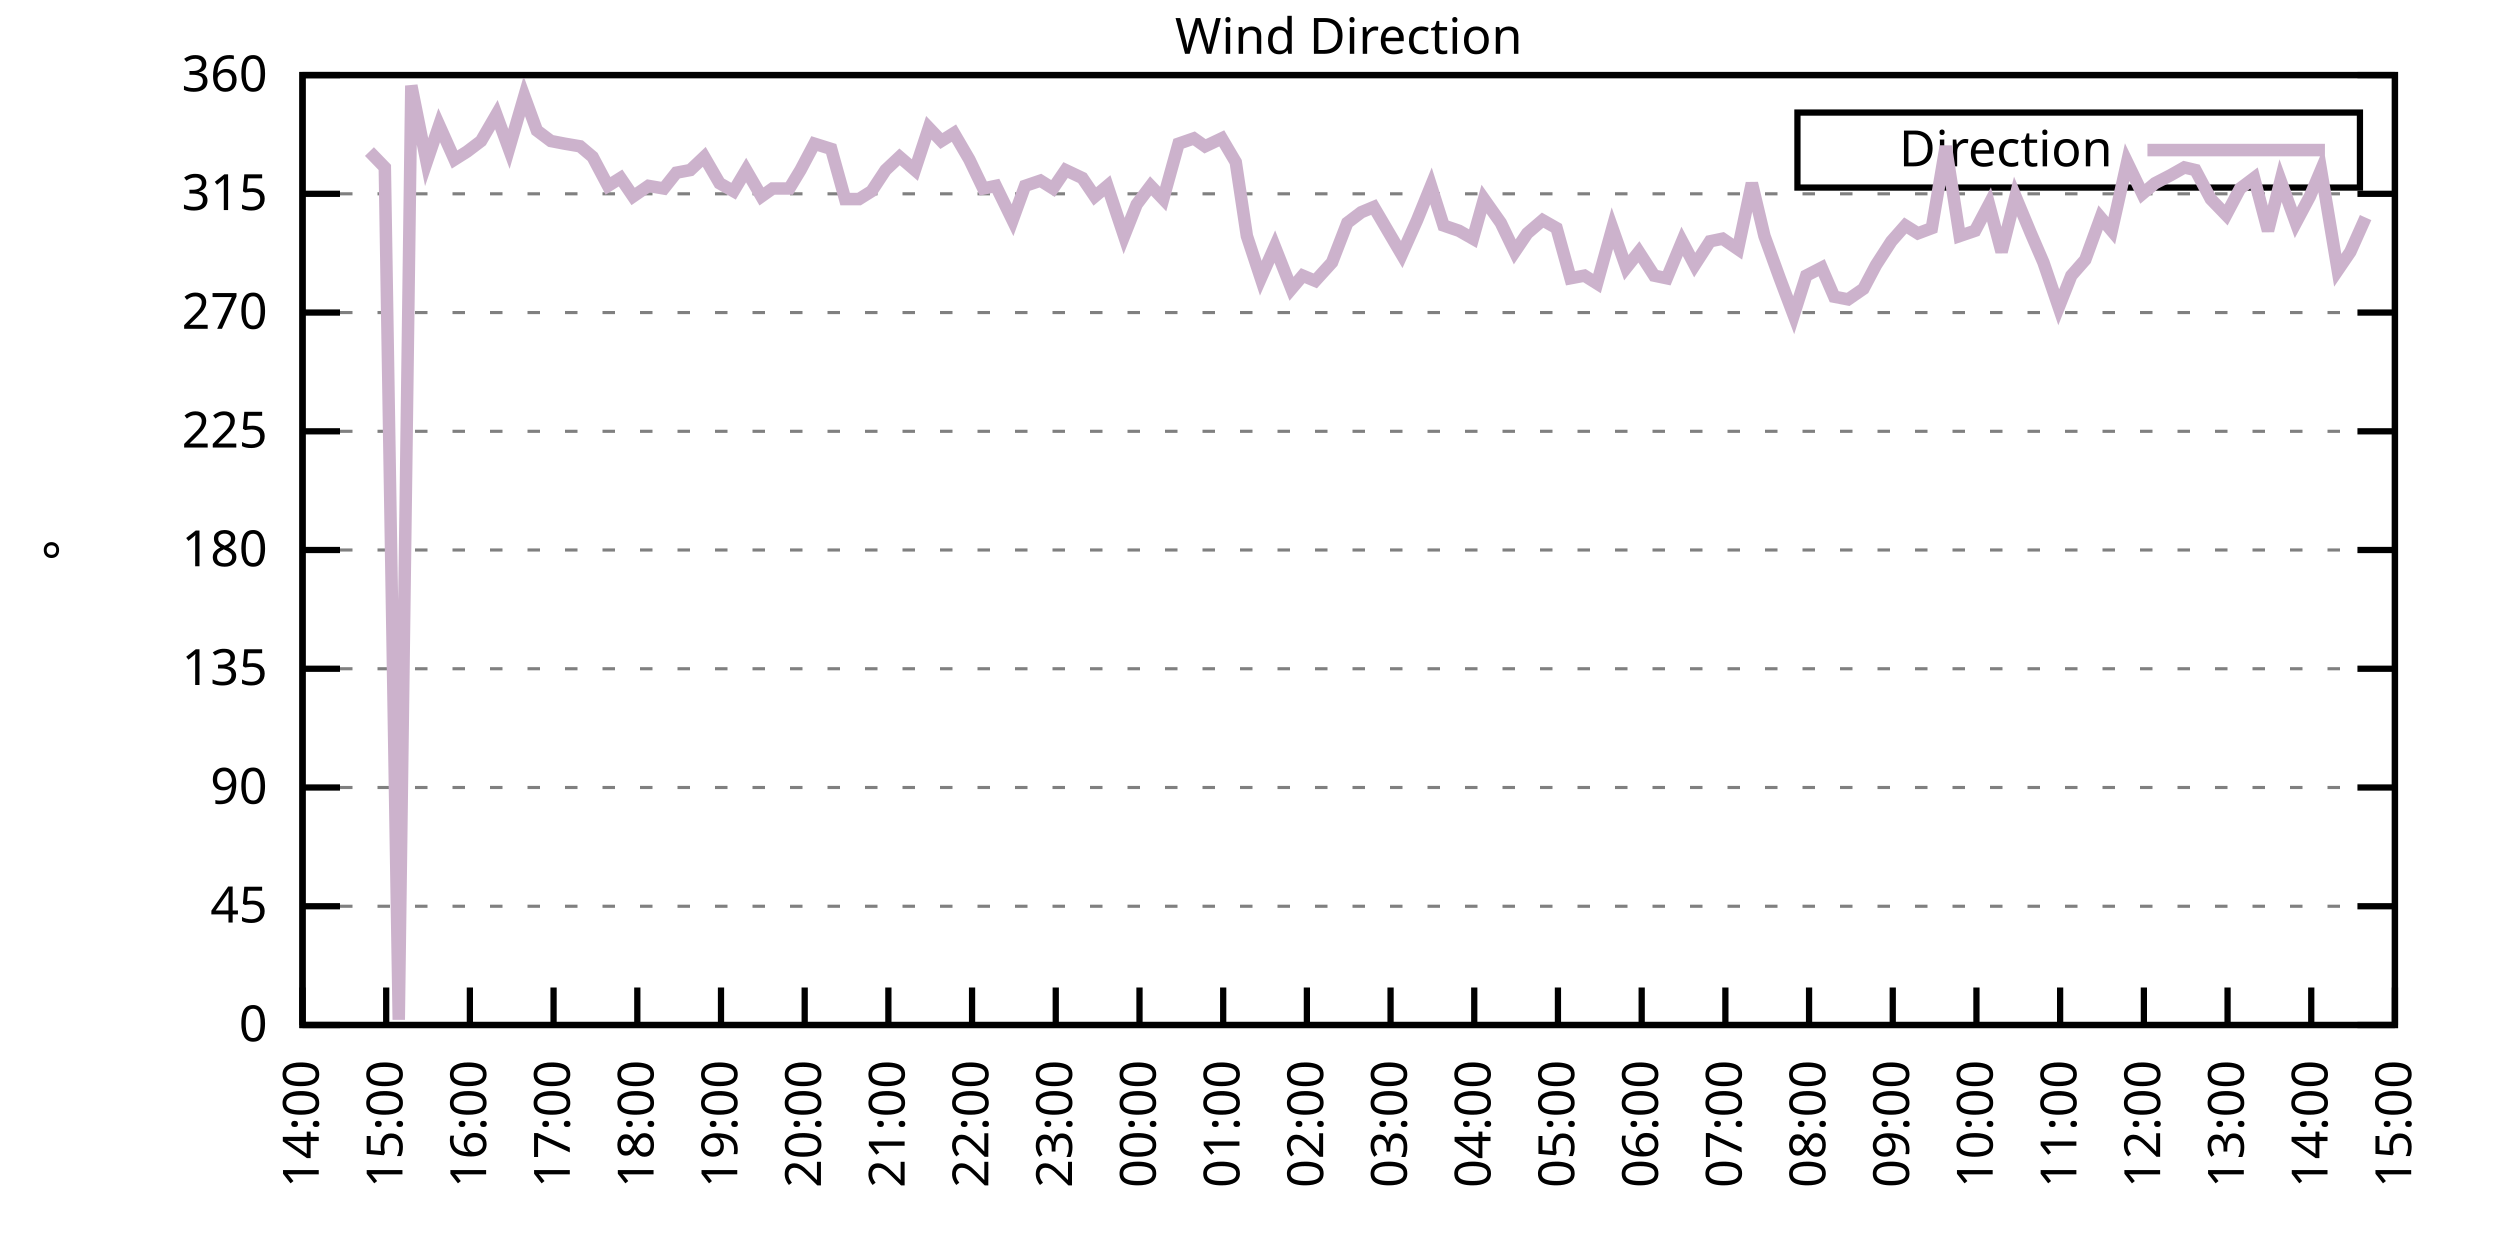
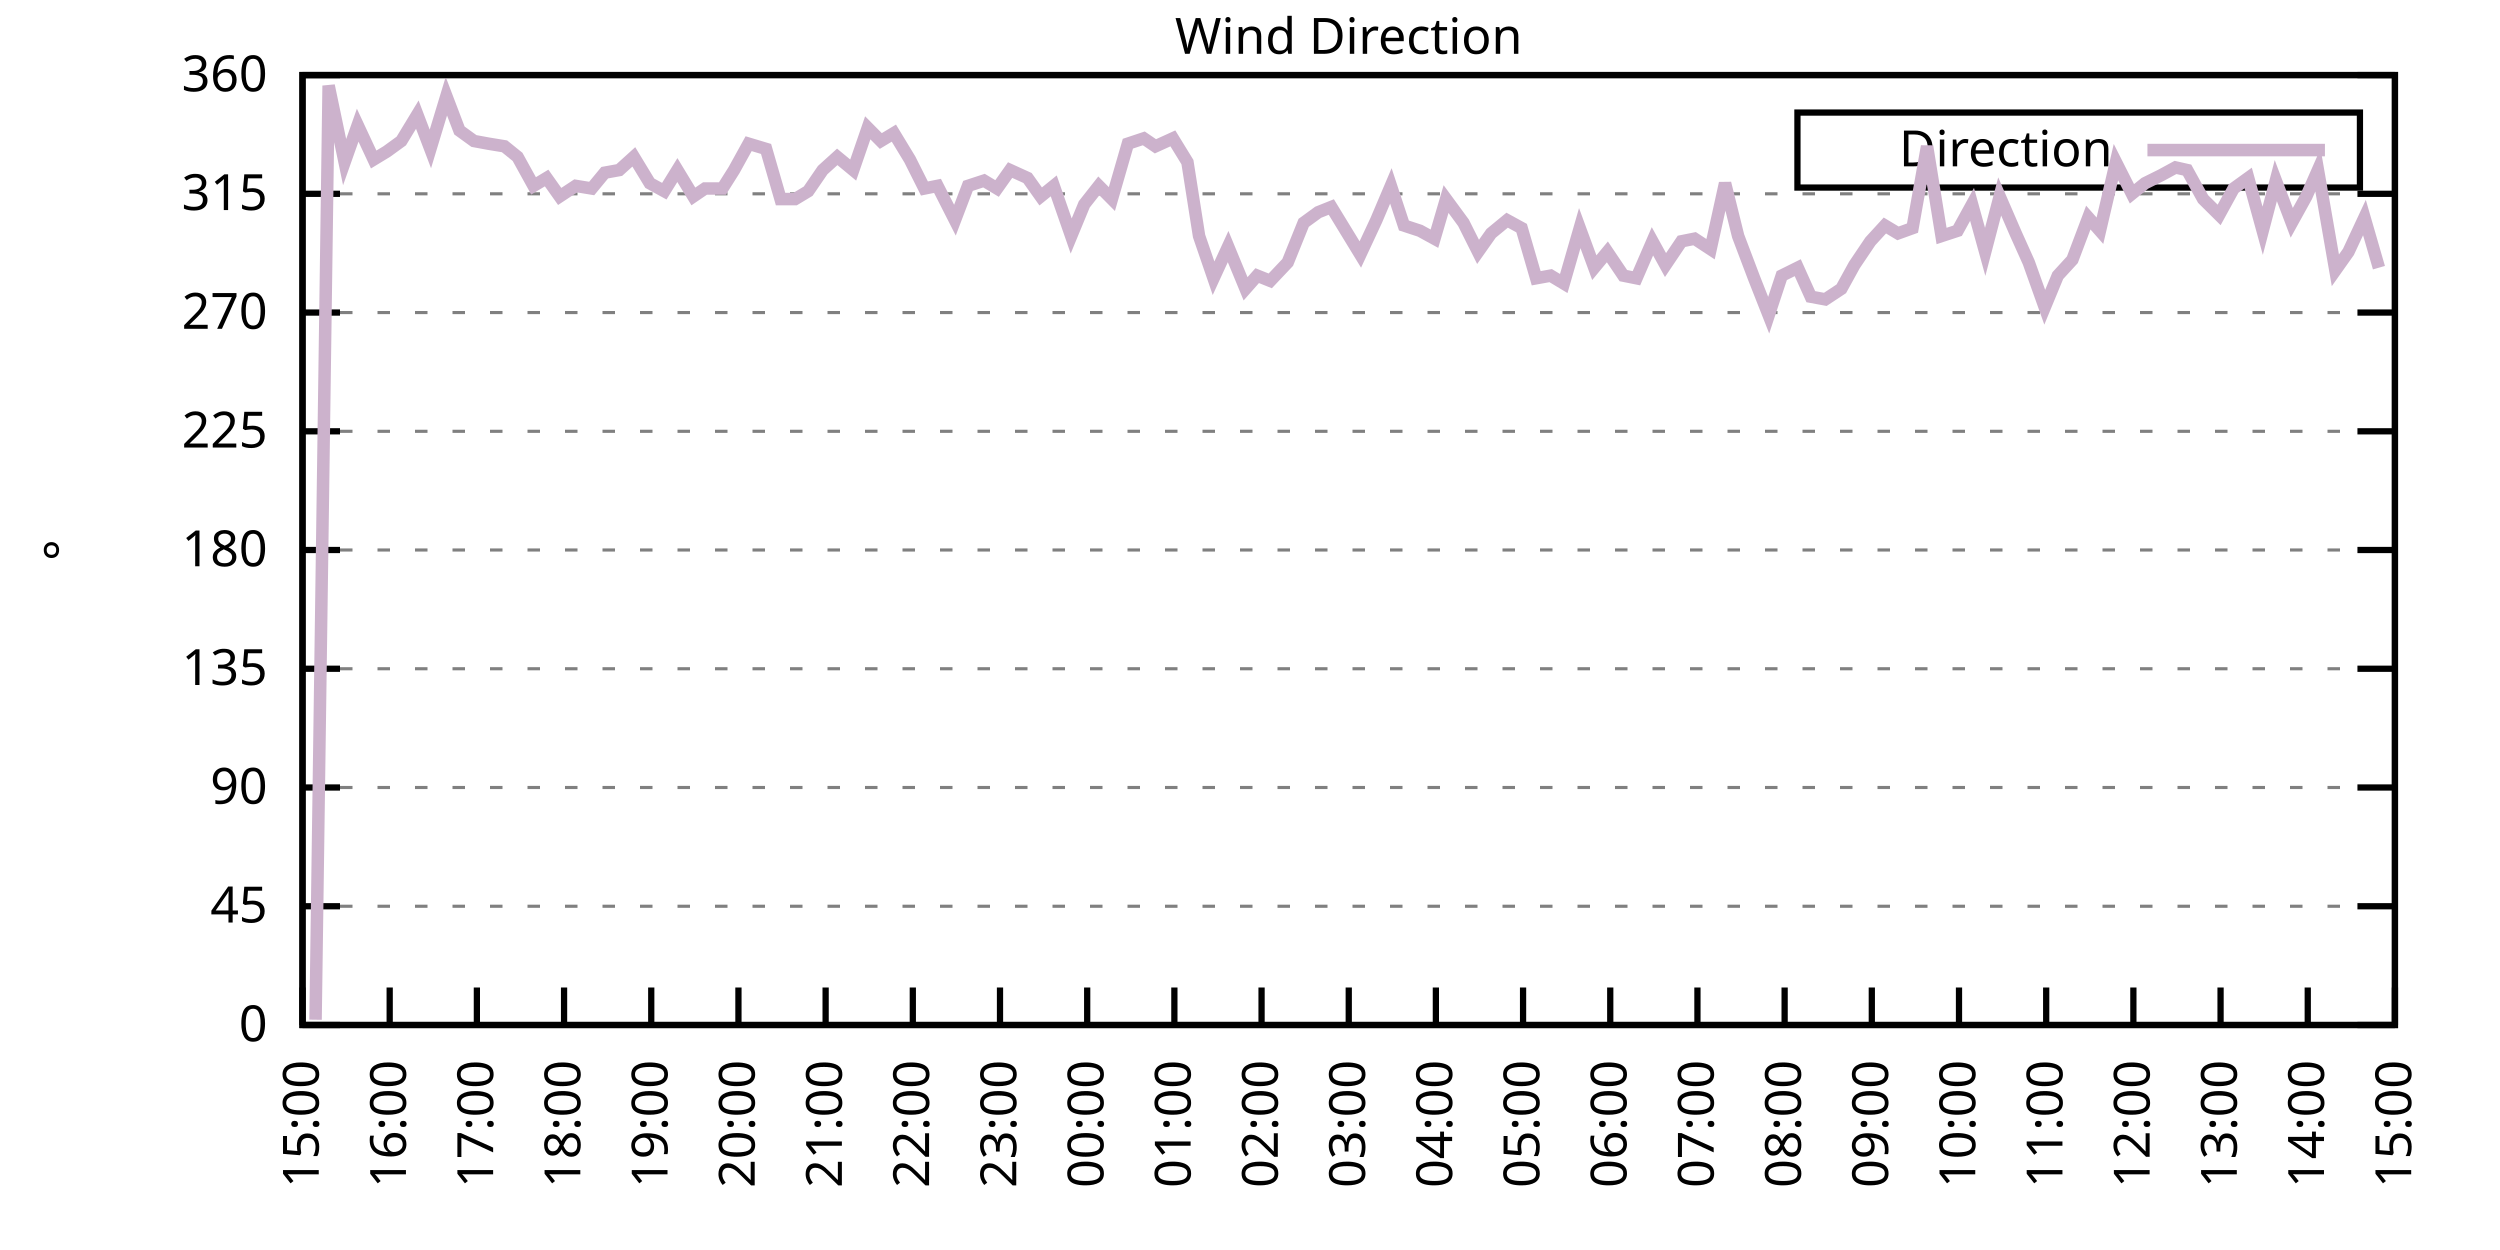
<svg xmlns="http://www.w3.org/2000/svg" xmlns:xlink="http://www.w3.org/1999/xlink" width="400" height="200" viewBox="0 0 400 200">
  <g id="gnuplot_canvas">
    <rect x="0" y="0" width="400" height="200" fill="none" />
    <defs>
      <circle id="gpDot" r="0.5" stroke-width="0.5" stroke="currentColor" />
      <path id="gpPt0" stroke-width="0.333" stroke="currentColor" d="M-1,0 h2 M0,-1 v2" />
      <path id="gpPt1" stroke-width="0.333" stroke="currentColor" d="M-1,-1 L1,1 M1,-1 L-1,1" />
      <path id="gpPt2" stroke-width="0.333" stroke="currentColor" d="M-1,0 L1,0 M0,-1 L0,1 M-1,-1 L1,1 M-1,1 L1,-1" />
      <rect id="gpPt3" stroke-width="0.333" stroke="currentColor" x="-1" y="-1" width="2" height="2" />
      <rect id="gpPt4" stroke-width="0.333" stroke="currentColor" fill="currentColor" x="-1" y="-1" width="2" height="2" />
      <circle id="gpPt5" stroke-width="0.333" stroke="currentColor" cx="0" cy="0" r="1" />
      <use xlink:href="#gpPt5" id="gpPt6" fill="currentColor" stroke="none" />
      <path id="gpPt7" stroke-width="0.333" stroke="currentColor" d="M0,-1.33 L-1.33,0.67 L1.33,0.67 z" />
      <use xlink:href="#gpPt7" id="gpPt8" fill="currentColor" stroke="none" />
      <use xlink:href="#gpPt7" id="gpPt9" stroke="currentColor" transform="rotate(180)" />
      <use xlink:href="#gpPt9" id="gpPt10" fill="currentColor" stroke="none" />
      <use xlink:href="#gpPt3" id="gpPt11" stroke="currentColor" transform="rotate(45)" />
      <use xlink:href="#gpPt11" id="gpPt12" fill="currentColor" stroke="none" />
      <path id="gpPt13" stroke-width="0.333" stroke="currentColor" d="M0,1.330 L1.265,0.411 L0.782,-1.067 L-0.782,-1.076 L-1.265,0.411 z" />
      <use xlink:href="#gpPt13" id="gpPt14" fill="currentColor" stroke="none" />
      <filter id="textbox" filterUnits="objectBoundingBox" x="0" y="0" height="1" width="1">
        <feFlood flood-color="white" flood-opacity="1" result="bgnd" />
        <feComposite in="SourceGraphic" in2="bgnd" operator="atop" />
      </filter>
      <filter id="greybox" filterUnits="objectBoundingBox" x="0" y="0" height="1" width="1">
        <feFlood flood-color="lightgrey" flood-opacity="1" result="grey" />
        <feComposite in="SourceGraphic" in2="grey" operator="atop" />
      </filter>
    </defs>
    <g fill="none" color="white" stroke="currentColor" stroke-width="1.00" stroke-linecap="butt" stroke-linejoin="miter">
</g>
    <g fill="none" color="black" stroke="currentColor" stroke-width="1.00" stroke-linecap="butt" stroke-linejoin="miter">
      <g stroke="none" shape-rendering="crispEdges">
        <polygon fill="rgb(255, 255, 255)" points="48.40,164.00 383.18,164.00 383.18,12.02 48.40,12.02 " />
      </g>
    </g>
    <g fill="none" color="black" stroke="currentColor" stroke-width="1.00" stroke-linecap="butt" stroke-linejoin="miter">
</g>
    <g fill="none" color="black" stroke="black" stroke-width="0.50" stroke-linecap="butt" stroke-linejoin="miter">
</g>
    <g fill="none" color="gray" stroke="currentColor" stroke-width="0.50" stroke-linecap="butt" stroke-linejoin="miter">
      <path stroke="gray" stroke-dasharray="2,4" class="gridline" d="M48.40,164.00 L383.19,164.00  " />
    </g>
    <g fill="none" color="gray" stroke="gray" stroke-width="1.00" stroke-linecap="butt" stroke-linejoin="miter">
</g>
    <g fill="none" color="black" stroke="currentColor" stroke-width="1.00" stroke-linecap="butt" stroke-linejoin="miter">
      <path stroke="black" d="M48.40,164.00 L54.40,164.00 M383.19,164.00 L377.19,164.00  " />
      <g transform="translate(42.80,166.60)" stroke="none" fill="black" font-family="Sans" font-size="8.00" text-anchor="end">
        <text>
          <tspan font-family="Sans"> 0</tspan>
        </text>
      </g>
    </g>
    <g fill="none" color="black" stroke="currentColor" stroke-width="1.00" stroke-linecap="butt" stroke-linejoin="miter">
</g>
    <g fill="none" color="black" stroke="black" stroke-width="0.50" stroke-linecap="butt" stroke-linejoin="miter">
</g>
    <g fill="none" color="gray" stroke="currentColor" stroke-width="0.50" stroke-linecap="butt" stroke-linejoin="miter">
      <path stroke="gray" stroke-dasharray="2,4" class="gridline" d="M48.40,145.00 L383.19,145.00  " />
    </g>
    <g fill="none" color="gray" stroke="gray" stroke-width="1.00" stroke-linecap="butt" stroke-linejoin="miter">
</g>
    <g fill="none" color="black" stroke="currentColor" stroke-width="1.00" stroke-linecap="butt" stroke-linejoin="miter">
      <path stroke="black" d="M48.40,145.00 L54.40,145.00 M383.19,145.00 L377.19,145.00  " />
      <g transform="translate(42.80,147.60)" stroke="none" fill="black" font-family="Sans" font-size="8.00" text-anchor="end">
        <text>
          <tspan font-family="Sans"> 45</tspan>
        </text>
      </g>
    </g>
    <g fill="none" color="black" stroke="currentColor" stroke-width="1.00" stroke-linecap="butt" stroke-linejoin="miter">
</g>
    <g fill="none" color="black" stroke="black" stroke-width="0.50" stroke-linecap="butt" stroke-linejoin="miter">
</g>
    <g fill="none" color="gray" stroke="currentColor" stroke-width="0.50" stroke-linecap="butt" stroke-linejoin="miter">
      <path stroke="gray" stroke-dasharray="2,4" class="gridline" d="M48.40,126.00 L383.19,126.00  " />
    </g>
    <g fill="none" color="gray" stroke="gray" stroke-width="1.00" stroke-linecap="butt" stroke-linejoin="miter">
</g>
    <g fill="none" color="black" stroke="currentColor" stroke-width="1.00" stroke-linecap="butt" stroke-linejoin="miter">
      <path stroke="black" d="M48.40,126.00 L54.40,126.00 M383.19,126.00 L377.19,126.00  " />
      <g transform="translate(42.80,128.60)" stroke="none" fill="black" font-family="Sans" font-size="8.00" text-anchor="end">
        <text>
          <tspan font-family="Sans"> 90</tspan>
        </text>
      </g>
    </g>
    <g fill="none" color="black" stroke="currentColor" stroke-width="1.00" stroke-linecap="butt" stroke-linejoin="miter">
</g>
    <g fill="none" color="black" stroke="black" stroke-width="0.50" stroke-linecap="butt" stroke-linejoin="miter">
</g>
    <g fill="none" color="gray" stroke="currentColor" stroke-width="0.50" stroke-linecap="butt" stroke-linejoin="miter">
      <path stroke="gray" stroke-dasharray="2,4" class="gridline" d="M48.40,107.00 L383.19,107.00  " />
    </g>
    <g fill="none" color="gray" stroke="gray" stroke-width="1.00" stroke-linecap="butt" stroke-linejoin="miter">
</g>
    <g fill="none" color="black" stroke="currentColor" stroke-width="1.00" stroke-linecap="butt" stroke-linejoin="miter">
      <path stroke="black" d="M48.40,107.00 L54.40,107.00 M383.19,107.00 L377.19,107.00  " />
      <g transform="translate(42.80,109.60)" stroke="none" fill="black" font-family="Sans" font-size="8.00" text-anchor="end">
        <text>
          <tspan font-family="Sans"> 135</tspan>
        </text>
      </g>
    </g>
    <g fill="none" color="black" stroke="currentColor" stroke-width="1.00" stroke-linecap="butt" stroke-linejoin="miter">
</g>
    <g fill="none" color="black" stroke="black" stroke-width="0.50" stroke-linecap="butt" stroke-linejoin="miter">
</g>
    <g fill="none" color="gray" stroke="currentColor" stroke-width="0.50" stroke-linecap="butt" stroke-linejoin="miter">
      <path stroke="gray" stroke-dasharray="2,4" class="gridline" d="M48.40,88.00 L383.19,88.00  " />
    </g>
    <g fill="none" color="gray" stroke="gray" stroke-width="1.00" stroke-linecap="butt" stroke-linejoin="miter">
</g>
    <g fill="none" color="black" stroke="currentColor" stroke-width="1.00" stroke-linecap="butt" stroke-linejoin="miter">
      <path stroke="black" d="M48.40,88.00 L54.40,88.00 M383.19,88.00 L377.19,88.00  " />
      <g transform="translate(42.80,90.60)" stroke="none" fill="black" font-family="Sans" font-size="8.00" text-anchor="end">
        <text>
          <tspan font-family="Sans"> 180</tspan>
        </text>
      </g>
    </g>
    <g fill="none" color="black" stroke="currentColor" stroke-width="1.00" stroke-linecap="butt" stroke-linejoin="miter">
</g>
    <g fill="none" color="black" stroke="black" stroke-width="0.50" stroke-linecap="butt" stroke-linejoin="miter">
</g>
    <g fill="none" color="gray" stroke="currentColor" stroke-width="0.50" stroke-linecap="butt" stroke-linejoin="miter">
      <path stroke="gray" stroke-dasharray="2,4" class="gridline" d="M48.40,69.01 L383.19,69.01  " />
    </g>
    <g fill="none" color="gray" stroke="gray" stroke-width="1.00" stroke-linecap="butt" stroke-linejoin="miter">
</g>
    <g fill="none" color="black" stroke="currentColor" stroke-width="1.00" stroke-linecap="butt" stroke-linejoin="miter">
      <path stroke="black" d="M48.40,69.01 L54.40,69.01 M383.19,69.01 L377.19,69.01  " />
      <g transform="translate(42.80,71.61)" stroke="none" fill="black" font-family="Sans" font-size="8.00" text-anchor="end">
        <text>
          <tspan font-family="Sans"> 225</tspan>
        </text>
      </g>
    </g>
    <g fill="none" color="black" stroke="currentColor" stroke-width="1.00" stroke-linecap="butt" stroke-linejoin="miter">
</g>
    <g fill="none" color="black" stroke="black" stroke-width="0.50" stroke-linecap="butt" stroke-linejoin="miter">
</g>
    <g fill="none" color="gray" stroke="currentColor" stroke-width="0.50" stroke-linecap="butt" stroke-linejoin="miter">
      <path stroke="gray" stroke-dasharray="2,4" class="gridline" d="M48.40,50.01 L383.19,50.01  " />
    </g>
    <g fill="none" color="gray" stroke="gray" stroke-width="1.00" stroke-linecap="butt" stroke-linejoin="miter">
</g>
    <g fill="none" color="black" stroke="currentColor" stroke-width="1.00" stroke-linecap="butt" stroke-linejoin="miter">
      <path stroke="black" d="M48.40,50.01 L54.40,50.01 M383.19,50.01 L377.19,50.01  " />
      <g transform="translate(42.80,52.61)" stroke="none" fill="black" font-family="Sans" font-size="8.00" text-anchor="end">
        <text>
          <tspan font-family="Sans"> 270</tspan>
        </text>
      </g>
    </g>
    <g fill="none" color="black" stroke="currentColor" stroke-width="1.00" stroke-linecap="butt" stroke-linejoin="miter">
</g>
    <g fill="none" color="black" stroke="black" stroke-width="0.50" stroke-linecap="butt" stroke-linejoin="miter">
</g>
    <g fill="none" color="gray" stroke="currentColor" stroke-width="0.50" stroke-linecap="butt" stroke-linejoin="miter">
      <path stroke="gray" stroke-dasharray="2,4" class="gridline" d="M48.40,31.01 L383.19,31.01  " />
    </g>
    <g fill="none" color="gray" stroke="gray" stroke-width="1.00" stroke-linecap="butt" stroke-linejoin="miter">
</g>
    <g fill="none" color="black" stroke="currentColor" stroke-width="1.00" stroke-linecap="butt" stroke-linejoin="miter">
      <path stroke="black" d="M48.40,31.01 L54.40,31.01 M383.19,31.01 L377.19,31.01  " />
      <g transform="translate(42.80,33.61)" stroke="none" fill="black" font-family="Sans" font-size="8.00" text-anchor="end">
        <text>
          <tspan font-family="Sans"> 315</tspan>
        </text>
      </g>
    </g>
    <g fill="none" color="black" stroke="currentColor" stroke-width="1.00" stroke-linecap="butt" stroke-linejoin="miter">
</g>
    <g fill="none" color="black" stroke="black" stroke-width="0.50" stroke-linecap="butt" stroke-linejoin="miter">
</g>
    <g fill="none" color="gray" stroke="currentColor" stroke-width="0.50" stroke-linecap="butt" stroke-linejoin="miter">
      <path stroke="gray" stroke-dasharray="2,4" class="gridline" d="M48.40,12.01 L383.19,12.01  " />
    </g>
    <g fill="none" color="gray" stroke="gray" stroke-width="1.00" stroke-linecap="butt" stroke-linejoin="miter">
</g>
    <g fill="none" color="black" stroke="currentColor" stroke-width="1.00" stroke-linecap="butt" stroke-linejoin="miter">
      <path stroke="black" d="M48.40,12.01 L54.40,12.01 M383.19,12.01 L377.19,12.01  " />
      <g transform="translate(42.80,14.61)" stroke="none" fill="black" font-family="Sans" font-size="8.00" text-anchor="end">
        <text>
          <tspan font-family="Sans"> 360</tspan>
        </text>
      </g>
    </g>
    <g fill="none" color="black" stroke="currentColor" stroke-width="1.00" stroke-linecap="butt" stroke-linejoin="miter">
      <path stroke="black" d="M48.40,164.00 L48.40,158.00  " />
      <g transform="translate(51.00,169.60) rotate(270.00)" stroke="none" fill="black" font-family="Sans" font-size="8.00" text-anchor="end">
        <text>
-           <tspan font-family="Sans">14:00</tspan>
-         </text>
-       </g>
-     </g>
-     <g fill="none" color="black" stroke="currentColor" stroke-width="1.00" stroke-linecap="butt" stroke-linejoin="miter">
-       <path stroke="black" d="M61.79,164.00 L61.79,158.00  " />
-       <g transform="translate(64.39,169.60) rotate(270.00)" stroke="none" fill="black" font-family="Sans" font-size="8.00" text-anchor="end">
-         <text>
          <tspan font-family="Sans">15:00</tspan>
        </text>
      </g>
    </g>
    <g fill="none" color="black" stroke="currentColor" stroke-width="1.00" stroke-linecap="butt" stroke-linejoin="miter">
-       <path stroke="black" d="M75.18,164.00 L75.18,158.00  " />
-       <g transform="translate(77.78,169.60) rotate(270.00)" stroke="none" fill="black" font-family="Sans" font-size="8.00" text-anchor="end">
+       <path stroke="black" d="M62.35,164.00 L62.35,158.00  " />
+       <g transform="translate(64.95,169.60) rotate(270.00)" stroke="none" fill="black" font-family="Sans" font-size="8.00" text-anchor="end">
        <text>
          <tspan font-family="Sans">16:00</tspan>
        </text>
      </g>
    </g>
    <g fill="none" color="black" stroke="currentColor" stroke-width="1.00" stroke-linecap="butt" stroke-linejoin="miter">
-       <path stroke="black" d="M88.57,164.00 L88.57,158.00  " />
-       <g transform="translate(91.17,169.60) rotate(270.00)" stroke="none" fill="black" font-family="Sans" font-size="8.00" text-anchor="end">
+       <path stroke="black" d="M76.30,164.00 L76.30,158.00  " />
+       <g transform="translate(78.90,169.60) rotate(270.00)" stroke="none" fill="black" font-family="Sans" font-size="8.00" text-anchor="end">
        <text>
          <tspan font-family="Sans">17:00</tspan>
        </text>
      </g>
    </g>
    <g fill="none" color="black" stroke="currentColor" stroke-width="1.00" stroke-linecap="butt" stroke-linejoin="miter">
-       <path stroke="black" d="M101.97,164.00 L101.97,158.00  " />
-       <g transform="translate(104.57,169.60) rotate(270.00)" stroke="none" fill="black" font-family="Sans" font-size="8.00" text-anchor="end">
+       <path stroke="black" d="M90.25,164.00 L90.25,158.00  " />
+       <g transform="translate(92.85,169.60) rotate(270.00)" stroke="none" fill="black" font-family="Sans" font-size="8.00" text-anchor="end">
        <text>
          <tspan font-family="Sans">18:00</tspan>
        </text>
      </g>
    </g>
    <g fill="none" color="black" stroke="currentColor" stroke-width="1.00" stroke-linecap="butt" stroke-linejoin="miter">
-       <path stroke="black" d="M115.36,164.00 L115.36,158.00  " />
-       <g transform="translate(117.96,169.60) rotate(270.00)" stroke="none" fill="black" font-family="Sans" font-size="8.00" text-anchor="end">
+       <path stroke="black" d="M104.20,164.00 L104.20,158.00  " />
+       <g transform="translate(106.80,169.60) rotate(270.00)" stroke="none" fill="black" font-family="Sans" font-size="8.00" text-anchor="end">
        <text>
          <tspan font-family="Sans">19:00</tspan>
        </text>
      </g>
    </g>
    <g fill="none" color="black" stroke="currentColor" stroke-width="1.00" stroke-linecap="butt" stroke-linejoin="miter">
-       <path stroke="black" d="M128.75,164.00 L128.75,158.00  " />
-       <g transform="translate(131.35,169.60) rotate(270.00)" stroke="none" fill="black" font-family="Sans" font-size="8.00" text-anchor="end">
+       <path stroke="black" d="M118.15,164.00 L118.15,158.00  " />
+       <g transform="translate(120.75,169.60) rotate(270.00)" stroke="none" fill="black" font-family="Sans" font-size="8.00" text-anchor="end">
        <text>
          <tspan font-family="Sans">20:00</tspan>
        </text>
      </g>
    </g>
    <g fill="none" color="black" stroke="currentColor" stroke-width="1.00" stroke-linecap="butt" stroke-linejoin="miter">
-       <path stroke="black" d="M142.14,164.00 L142.14,158.00  " />
-       <g transform="translate(144.74,169.60) rotate(270.00)" stroke="none" fill="black" font-family="Sans" font-size="8.00" text-anchor="end">
+       <path stroke="black" d="M132.10,164.00 L132.10,158.00  " />
+       <g transform="translate(134.70,169.60) rotate(270.00)" stroke="none" fill="black" font-family="Sans" font-size="8.00" text-anchor="end">
        <text>
          <tspan font-family="Sans">21:00</tspan>
        </text>
      </g>
    </g>
    <g fill="none" color="black" stroke="currentColor" stroke-width="1.00" stroke-linecap="butt" stroke-linejoin="miter">
-       <path stroke="black" d="M155.53,164.00 L155.53,158.00  " />
-       <g transform="translate(158.13,169.60) rotate(270.00)" stroke="none" fill="black" font-family="Sans" font-size="8.00" text-anchor="end">
+       <path stroke="black" d="M146.05,164.00 L146.05,158.00  " />
+       <g transform="translate(148.65,169.60) rotate(270.00)" stroke="none" fill="black" font-family="Sans" font-size="8.00" text-anchor="end">
        <text>
          <tspan font-family="Sans">22:00</tspan>
        </text>
      </g>
    </g>
    <g fill="none" color="black" stroke="currentColor" stroke-width="1.00" stroke-linecap="butt" stroke-linejoin="miter">
-       <path stroke="black" d="M168.92,164.00 L168.92,158.00  " />
-       <g transform="translate(171.52,169.60) rotate(270.00)" stroke="none" fill="black" font-family="Sans" font-size="8.00" text-anchor="end">
+       <path stroke="black" d="M160.00,164.00 L160.00,158.00  " />
+       <g transform="translate(162.60,169.60) rotate(270.00)" stroke="none" fill="black" font-family="Sans" font-size="8.00" text-anchor="end">
        <text>
          <tspan font-family="Sans">23:00</tspan>
        </text>
      </g>
    </g>
    <g fill="none" color="black" stroke="currentColor" stroke-width="1.00" stroke-linecap="butt" stroke-linejoin="miter">
-       <path stroke="black" d="M182.32,164.00 L182.32,158.00  " />
-       <g transform="translate(184.92,169.60) rotate(270.00)" stroke="none" fill="black" font-family="Sans" font-size="8.00" text-anchor="end">
+       <path stroke="black" d="M173.95,164.00 L173.95,158.00  " />
+       <g transform="translate(176.55,169.60) rotate(270.00)" stroke="none" fill="black" font-family="Sans" font-size="8.00" text-anchor="end">
        <text>
          <tspan font-family="Sans">00:00</tspan>
        </text>
      </g>
    </g>
    <g fill="none" color="black" stroke="currentColor" stroke-width="1.00" stroke-linecap="butt" stroke-linejoin="miter">
-       <path stroke="black" d="M195.71,164.00 L195.71,158.00  " />
-       <g transform="translate(198.31,169.60) rotate(270.00)" stroke="none" fill="black" font-family="Sans" font-size="8.00" text-anchor="end">
+       <path stroke="black" d="M187.90,164.00 L187.90,158.00  " />
+       <g transform="translate(190.50,169.60) rotate(270.00)" stroke="none" fill="black" font-family="Sans" font-size="8.00" text-anchor="end">
        <text>
          <tspan font-family="Sans">01:00</tspan>
        </text>
      </g>
    </g>
    <g fill="none" color="black" stroke="currentColor" stroke-width="1.00" stroke-linecap="butt" stroke-linejoin="miter">
-       <path stroke="black" d="M209.10,164.00 L209.10,158.00  " />
-       <g transform="translate(211.70,169.60) rotate(270.00)" stroke="none" fill="black" font-family="Sans" font-size="8.00" text-anchor="end">
+       <path stroke="black" d="M201.85,164.00 L201.85,158.00  " />
+       <g transform="translate(204.45,169.60) rotate(270.00)" stroke="none" fill="black" font-family="Sans" font-size="8.00" text-anchor="end">
        <text>
          <tspan font-family="Sans">02:00</tspan>
        </text>
      </g>
    </g>
    <g fill="none" color="black" stroke="currentColor" stroke-width="1.00" stroke-linecap="butt" stroke-linejoin="miter">
-       <path stroke="black" d="M222.49,164.00 L222.49,158.00  " />
-       <g transform="translate(225.09,169.60) rotate(270.00)" stroke="none" fill="black" font-family="Sans" font-size="8.00" text-anchor="end">
+       <path stroke="black" d="M215.80,164.00 L215.80,158.00  " />
+       <g transform="translate(218.40,169.60) rotate(270.00)" stroke="none" fill="black" font-family="Sans" font-size="8.00" text-anchor="end">
        <text>
          <tspan font-family="Sans">03:00</tspan>
        </text>
      </g>
    </g>
    <g fill="none" color="black" stroke="currentColor" stroke-width="1.00" stroke-linecap="butt" stroke-linejoin="miter">
-       <path stroke="black" d="M235.88,164.00 L235.88,158.00  " />
-       <g transform="translate(238.48,169.60) rotate(270.00)" stroke="none" fill="black" font-family="Sans" font-size="8.00" text-anchor="end">
+       <path stroke="black" d="M229.74,164.00 L229.74,158.00  " />
+       <g transform="translate(232.34,169.60) rotate(270.00)" stroke="none" fill="black" font-family="Sans" font-size="8.00" text-anchor="end">
        <text>
          <tspan font-family="Sans">04:00</tspan>
        </text>
      </g>
    </g>
    <g fill="none" color="black" stroke="currentColor" stroke-width="1.00" stroke-linecap="butt" stroke-linejoin="miter">
-       <path stroke="black" d="M249.27,164.00 L249.27,158.00  " />
-       <g transform="translate(251.87,169.60) rotate(270.00)" stroke="none" fill="black" font-family="Sans" font-size="8.00" text-anchor="end">
+       <path stroke="black" d="M243.69,164.00 L243.69,158.00  " />
+       <g transform="translate(246.29,169.60) rotate(270.00)" stroke="none" fill="black" font-family="Sans" font-size="8.00" text-anchor="end">
        <text>
          <tspan font-family="Sans">05:00</tspan>
        </text>
      </g>
    </g>
    <g fill="none" color="black" stroke="currentColor" stroke-width="1.00" stroke-linecap="butt" stroke-linejoin="miter">
-       <path stroke="black" d="M262.67,164.00 L262.67,158.00  " />
-       <g transform="translate(265.27,169.60) rotate(270.00)" stroke="none" fill="black" font-family="Sans" font-size="8.00" text-anchor="end">
+       <path stroke="black" d="M257.64,164.00 L257.64,158.00  " />
+       <g transform="translate(260.24,169.60) rotate(270.00)" stroke="none" fill="black" font-family="Sans" font-size="8.00" text-anchor="end">
        <text>
          <tspan font-family="Sans">06:00</tspan>
        </text>
      </g>
    </g>
    <g fill="none" color="black" stroke="currentColor" stroke-width="1.00" stroke-linecap="butt" stroke-linejoin="miter">
-       <path stroke="black" d="M276.06,164.00 L276.06,158.00  " />
-       <g transform="translate(278.66,169.60) rotate(270.00)" stroke="none" fill="black" font-family="Sans" font-size="8.00" text-anchor="end">
+       <path stroke="black" d="M271.59,164.00 L271.59,158.00  " />
+       <g transform="translate(274.19,169.60) rotate(270.00)" stroke="none" fill="black" font-family="Sans" font-size="8.00" text-anchor="end">
        <text>
          <tspan font-family="Sans">07:00</tspan>
        </text>
      </g>
    </g>
    <g fill="none" color="black" stroke="currentColor" stroke-width="1.00" stroke-linecap="butt" stroke-linejoin="miter">
-       <path stroke="black" d="M289.45,164.00 L289.45,158.00  " />
-       <g transform="translate(292.05,169.60) rotate(270.00)" stroke="none" fill="black" font-family="Sans" font-size="8.00" text-anchor="end">
+       <path stroke="black" d="M285.54,164.00 L285.54,158.00  " />
+       <g transform="translate(288.14,169.60) rotate(270.00)" stroke="none" fill="black" font-family="Sans" font-size="8.00" text-anchor="end">
        <text>
          <tspan font-family="Sans">08:00</tspan>
        </text>
      </g>
    </g>
    <g fill="none" color="black" stroke="currentColor" stroke-width="1.00" stroke-linecap="butt" stroke-linejoin="miter">
-       <path stroke="black" d="M302.84,164.00 L302.84,158.00  " />
-       <g transform="translate(305.44,169.60) rotate(270.00)" stroke="none" fill="black" font-family="Sans" font-size="8.00" text-anchor="end">
+       <path stroke="black" d="M299.49,164.00 L299.49,158.00  " />
+       <g transform="translate(302.09,169.60) rotate(270.00)" stroke="none" fill="black" font-family="Sans" font-size="8.00" text-anchor="end">
        <text>
          <tspan font-family="Sans">09:00</tspan>
        </text>
      </g>
    </g>
    <g fill="none" color="black" stroke="currentColor" stroke-width="1.00" stroke-linecap="butt" stroke-linejoin="miter">
-       <path stroke="black" d="M316.23,164.00 L316.23,158.00  " />
-       <g transform="translate(318.83,169.60) rotate(270.00)" stroke="none" fill="black" font-family="Sans" font-size="8.00" text-anchor="end">
+       <path stroke="black" d="M313.44,164.00 L313.44,158.00  " />
+       <g transform="translate(316.04,169.60) rotate(270.00)" stroke="none" fill="black" font-family="Sans" font-size="8.00" text-anchor="end">
        <text>
          <tspan font-family="Sans">10:00</tspan>
        </text>
      </g>
    </g>
    <g fill="none" color="black" stroke="currentColor" stroke-width="1.00" stroke-linecap="butt" stroke-linejoin="miter">
-       <path stroke="black" d="M329.62,164.00 L329.62,158.00  " />
-       <g transform="translate(332.22,169.60) rotate(270.00)" stroke="none" fill="black" font-family="Sans" font-size="8.00" text-anchor="end">
+       <path stroke="black" d="M327.39,164.00 L327.39,158.00  " />
+       <g transform="translate(329.99,169.60) rotate(270.00)" stroke="none" fill="black" font-family="Sans" font-size="8.00" text-anchor="end">
        <text>
          <tspan font-family="Sans">11:00</tspan>
        </text>
      </g>
    </g>
    <g fill="none" color="black" stroke="currentColor" stroke-width="1.00" stroke-linecap="butt" stroke-linejoin="miter">
-       <path stroke="black" d="M343.02,164.00 L343.02,158.00  " />
-       <g transform="translate(345.62,169.60) rotate(270.00)" stroke="none" fill="black" font-family="Sans" font-size="8.00" text-anchor="end">
+       <path stroke="black" d="M341.34,164.00 L341.34,158.00  " />
+       <g transform="translate(343.94,169.60) rotate(270.00)" stroke="none" fill="black" font-family="Sans" font-size="8.00" text-anchor="end">
        <text>
          <tspan font-family="Sans">12:00</tspan>
        </text>
      </g>
    </g>
    <g fill="none" color="black" stroke="currentColor" stroke-width="1.00" stroke-linecap="butt" stroke-linejoin="miter">
-       <path stroke="black" d="M356.41,164.00 L356.41,158.00  " />
-       <g transform="translate(359.01,169.60) rotate(270.00)" stroke="none" fill="black" font-family="Sans" font-size="8.00" text-anchor="end">
+       <path stroke="black" d="M355.29,164.00 L355.29,158.00  " />
+       <g transform="translate(357.89,169.60) rotate(270.00)" stroke="none" fill="black" font-family="Sans" font-size="8.00" text-anchor="end">
        <text>
          <tspan font-family="Sans">13:00</tspan>
        </text>
      </g>
    </g>
    <g fill="none" color="black" stroke="currentColor" stroke-width="1.00" stroke-linecap="butt" stroke-linejoin="miter">
-       <path stroke="black" d="M369.80,164.00 L369.80,158.00  " />
-       <g transform="translate(372.40,169.60) rotate(270.00)" stroke="none" fill="black" font-family="Sans" font-size="8.00" text-anchor="end">
+       <path stroke="black" d="M369.24,164.00 L369.24,158.00  " />
+       <g transform="translate(371.84,169.60) rotate(270.00)" stroke="none" fill="black" font-family="Sans" font-size="8.00" text-anchor="end">
        <text>
          <tspan font-family="Sans">14:00</tspan>
        </text>
      </g>
    </g>
    <g fill="none" color="black" stroke="currentColor" stroke-width="1.00" stroke-linecap="butt" stroke-linejoin="miter">
      <path stroke="black" d="M383.19,164.00 L383.19,158.00  " />
      <g transform="translate(385.79,169.60) rotate(270.00)" stroke="none" fill="black" font-family="Sans" font-size="8.00" text-anchor="end">
        <text>
          <tspan font-family="Sans">15:00</tspan>
        </text>
      </g>
    </g>
    <g fill="none" color="black" stroke="currentColor" stroke-width="1.00" stroke-linecap="butt" stroke-linejoin="miter">
</g>
    <g fill="none" color="black" stroke="currentColor" stroke-width="1.00" stroke-linecap="butt" stroke-linejoin="miter">
      <path stroke="black" d="M48.40,12.01 L48.40,164.00 L383.19,164.00 L383.19,12.01 L48.40,12.01 Z  " />
    </g>
    <g fill="none" color="black" stroke="currentColor" stroke-width="1.00" stroke-linecap="butt" stroke-linejoin="miter">
</g>
    <g fill="none" color="black" stroke="currentColor" stroke-width="1.00" stroke-linecap="butt" stroke-linejoin="miter">
      <path stroke="black" d="M287.59,30.01 L287.59,18.01 L377.59,18.01 L377.59,30.01 L287.59,30.01 Z  " />
    </g>
    <g id="Wind_direction_plot_1">
      <g fill="none" color="white" stroke="black" stroke-width="2.00" stroke-linecap="butt" stroke-linejoin="miter">
</g>
      <g fill="none" color="black" stroke="currentColor" stroke-width="2.00" stroke-linecap="butt" stroke-linejoin="miter">
        <g transform="translate(337.99,26.61)" stroke="none" fill="black" font-family="Sans" font-size="8.00" text-anchor="end">
          <text>
            <tspan font-family="Sans">Direction</tspan>
          </text>
        </g>
      </g>
      <g fill="none" color="black" stroke="currentColor" stroke-width="2.00" stroke-linecap="butt" stroke-linejoin="miter">
-         <path stroke="rgb(204, 178, 204)" d="M343.59,24.01 L371.99,24.01 M59.11,24.25 L61.57,26.79 L63.80,163.16 L65.81,13.70 L68.26,25.94 L70.27,20.03   L72.73,25.52 L74.74,24.25 L76.97,22.56 L79.42,18.34 L81.43,23.83 L83.89,15.39 L85.90,20.88 L88.13,22.56   L90.36,22.99 L92.82,23.41 L94.82,25.10 L97.28,29.74 L99.29,28.48 L101.30,31.43 L103.75,29.74 L106.21,30.16   L108.22,27.63 L110.45,27.21 L112.68,25.10 L115.13,29.32 L117.37,30.59 L119.38,27.21 L121.83,31.43 L123.62,30.16   L126.29,30.16 L128.08,27.21 L130.31,22.99 L132.99,23.83 L135.22,31.85 L137.45,31.85 L139.46,30.59 L141.69,27.21   L143.93,25.10 L146.38,27.21 L148.61,20.45 L150.62,22.56 L152.63,21.30 L155.09,25.52 L157.32,30.16 L159.33,29.74   L162.01,35.23 L164.01,29.74 L166.47,28.90 L168.48,30.16 L170.49,27.21 L173.17,28.48 L175.17,31.43 L177.18,29.74   L179.86,37.76 L181.87,32.70 L184.10,29.74 L186.11,31.85 L188.57,22.99 L191.02,22.14 L192.81,23.41 L195.48,22.14   L197.72,25.94 L199.50,37.76 L201.73,44.52 L203.97,39.45 L206.64,46.21 L208.43,44.10 L210.44,44.94 L213.12,41.99   L215.57,35.65 L217.80,33.96 L219.81,33.12 L222.04,36.92 L224.28,40.72 L226.73,35.23 L228.96,29.74 L230.97,36.08   L233.43,36.92 L235.66,38.19 L237.44,31.85 L240.12,35.65 L242.36,40.30 L244.36,37.34 L246.82,35.23 L249.05,36.50   L251.28,44.52 L253.51,44.10 L255.52,45.36 L257.98,36.50 L260.21,42.83 L262.22,40.30 L264.67,44.10 L266.68,44.52   L269.14,38.61 L271.15,42.41 L273.60,38.61 L275.61,38.19 L278.07,39.87 L280.30,29.32 L282.31,37.76 L284.76,44.52   L286.99,50.43 L289.00,44.10 L291.46,42.83 L293.47,47.47 L295.70,47.90 L298.15,46.21 L300.16,42.41 L302.62,38.61   L304.85,36.08 L306.86,37.34 L309.09,36.50 L311.32,23.41 L313.55,37.76 L316.01,36.92 L318.24,32.70 L320.25,40.30   L322.48,31.43 L324.94,37.34 L326.95,41.99 L329.40,49.16 L331.41,44.10 L333.64,41.56 L336.10,34.81 L337.88,36.92   L340.34,25.94 L342.79,31.01 L344.80,29.32 L347.26,28.05 L349.49,26.79 L351.27,27.21 L353.73,31.85 L356.18,34.39   L358.42,30.16 L360.65,28.48 L362.88,36.92 L364.89,28.90 L367.34,35.65 L369.58,31.43 L371.36,27.21 L374.04,43.25   L376.05,40.30 L378.50,34.81  " />
+         <path stroke="rgb(204, 178, 204)" d="M343.59,24.01 L371.99,24.01 M50.49,163.16 L52.58,13.70 L55.14,25.94 L57.23,20.03 L59.79,25.52 L61.88,24.25   L64.21,22.56 L66.77,18.34 L68.86,23.83 L71.42,15.39 L73.51,20.88 L75.83,22.56 L78.16,22.99 L80.72,23.41   L82.81,25.10 L85.37,29.74 L87.46,28.48 L89.55,31.43 L92.11,29.74 L94.67,30.16 L96.76,27.63 L99.08,27.21   L101.41,25.10 L103.97,29.32 L106.29,30.59 L108.38,27.21 L110.94,31.43 L112.80,30.16 L115.59,30.16 L117.45,27.21   L119.78,22.99 L122.57,23.83 L124.89,31.85 L127.22,31.85 L129.31,30.59 L131.63,27.21 L133.96,25.10 L136.51,27.21   L138.84,20.45 L140.93,22.56 L143.02,21.30 L145.58,25.52 L147.91,30.16 L150.00,29.74 L152.79,35.23 L154.88,29.74   L157.44,28.90 L159.53,30.16 L161.62,27.21 L164.41,28.48 L166.51,31.43 L168.60,29.74 L171.39,37.76 L173.48,32.70   L175.81,29.74 L177.90,31.85 L180.46,22.99 L183.01,22.14 L184.87,23.41 L187.66,22.14 L189.99,25.94 L191.85,37.76   L194.17,44.52 L196.50,39.45 L199.29,46.21 L201.15,44.10 L203.24,44.94 L206.03,41.99 L208.59,35.65 L210.91,33.96   L213.01,33.12 L215.33,36.92 L217.65,40.72 L220.21,35.23 L222.54,29.74 L224.63,36.08 L227.19,36.92 L229.51,38.19   L231.37,31.85 L234.16,35.65 L236.49,40.30 L238.58,37.34 L241.14,35.23 L243.46,36.50 L245.79,44.52 L248.11,44.10   L250.20,45.36 L252.76,36.50 L255.09,42.83 L257.18,40.30 L259.74,44.10 L261.83,44.52 L264.39,38.61 L266.48,42.41   L269.04,38.61 L271.13,38.19 L273.69,39.87 L276.01,29.32 L278.10,37.76 L280.66,44.52 L282.99,50.43 L285.08,44.10   L287.64,42.83 L289.73,47.47 L292.05,47.90 L294.61,46.21 L296.70,42.41 L299.26,38.61 L301.58,36.08 L303.68,37.34   L306.00,36.50 L308.33,23.41 L310.65,37.76 L313.21,36.92 L315.53,32.70 L317.63,40.30 L319.95,31.43 L322.51,37.34   L324.60,41.99 L327.16,49.16 L329.25,44.10 L331.58,41.56 L334.13,34.81 L335.99,36.92 L338.55,25.94 L341.11,31.01   L343.20,29.32 L345.76,28.05 L348.08,26.79 L349.94,27.21 L352.50,31.85 L355.06,34.39 L357.38,30.16 L359.71,28.48   L362.03,36.92 L364.13,28.90 L366.68,35.65 L369.01,31.43 L370.87,27.21 L373.66,43.25 L375.75,40.30 L378.31,34.81   L380.63,42.83  " />
      </g>
    </g>
    <g fill="none" color="black" stroke="currentColor" stroke-width="2.00" stroke-linecap="butt" stroke-linejoin="miter">
</g>
    <g fill="none" color="black" stroke="black" stroke-width="1.00" stroke-linecap="butt" stroke-linejoin="miter">
</g>
    <g fill="none" color="black" stroke="currentColor" stroke-width="1.00" stroke-linecap="butt" stroke-linejoin="miter">
      <path stroke="black" d="M48.40,12.01 L48.40,164.00 L383.19,164.00 L383.19,12.01 L48.40,12.01 Z  " />
      <g transform="translate(12.80,88.01) rotate(270.00)" stroke="none" fill="black" font-family="Sans" font-size="8.00" text-anchor="middle">
        <text>
          <tspan font-family="Sans">°</tspan>
        </text>
      </g>
    </g>
    <g fill="none" color="black" stroke="currentColor" stroke-width="1.00" stroke-linecap="butt" stroke-linejoin="miter">
</g>
    <g fill="none" color="black" stroke="currentColor" stroke-width="1.00" stroke-linecap="butt" stroke-linejoin="miter">
      <g transform="translate(215.79,8.61)" stroke="none" fill="black" font-family="Sans" font-size="8.00" text-anchor="middle">
        <text>
          <tspan font-family="Sans">Wind Direction</tspan>
        </text>
      </g>
    </g>
    <g fill="none" color="black" stroke="currentColor" stroke-width="1.00" stroke-linecap="butt" stroke-linejoin="miter">
</g>
  </g>
</svg>
